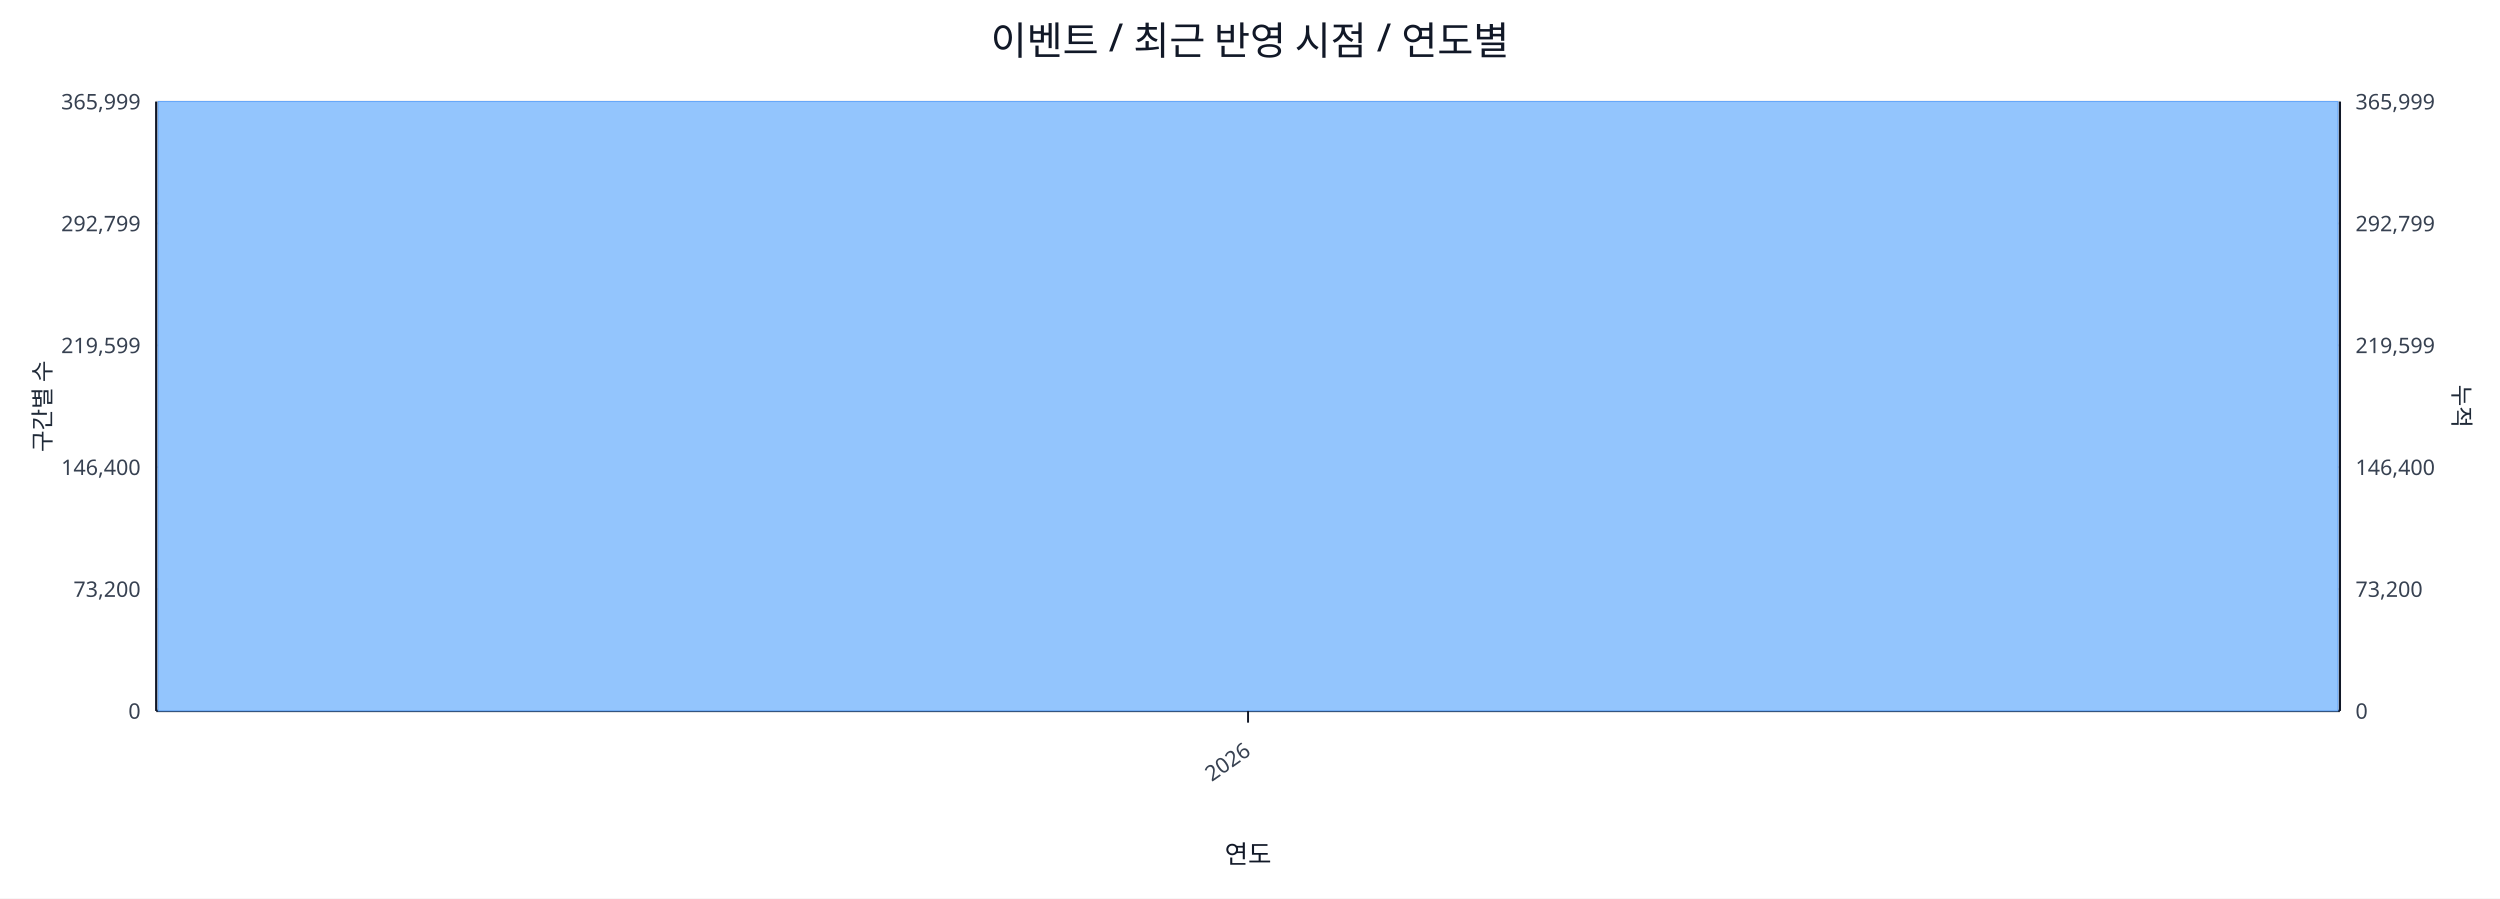
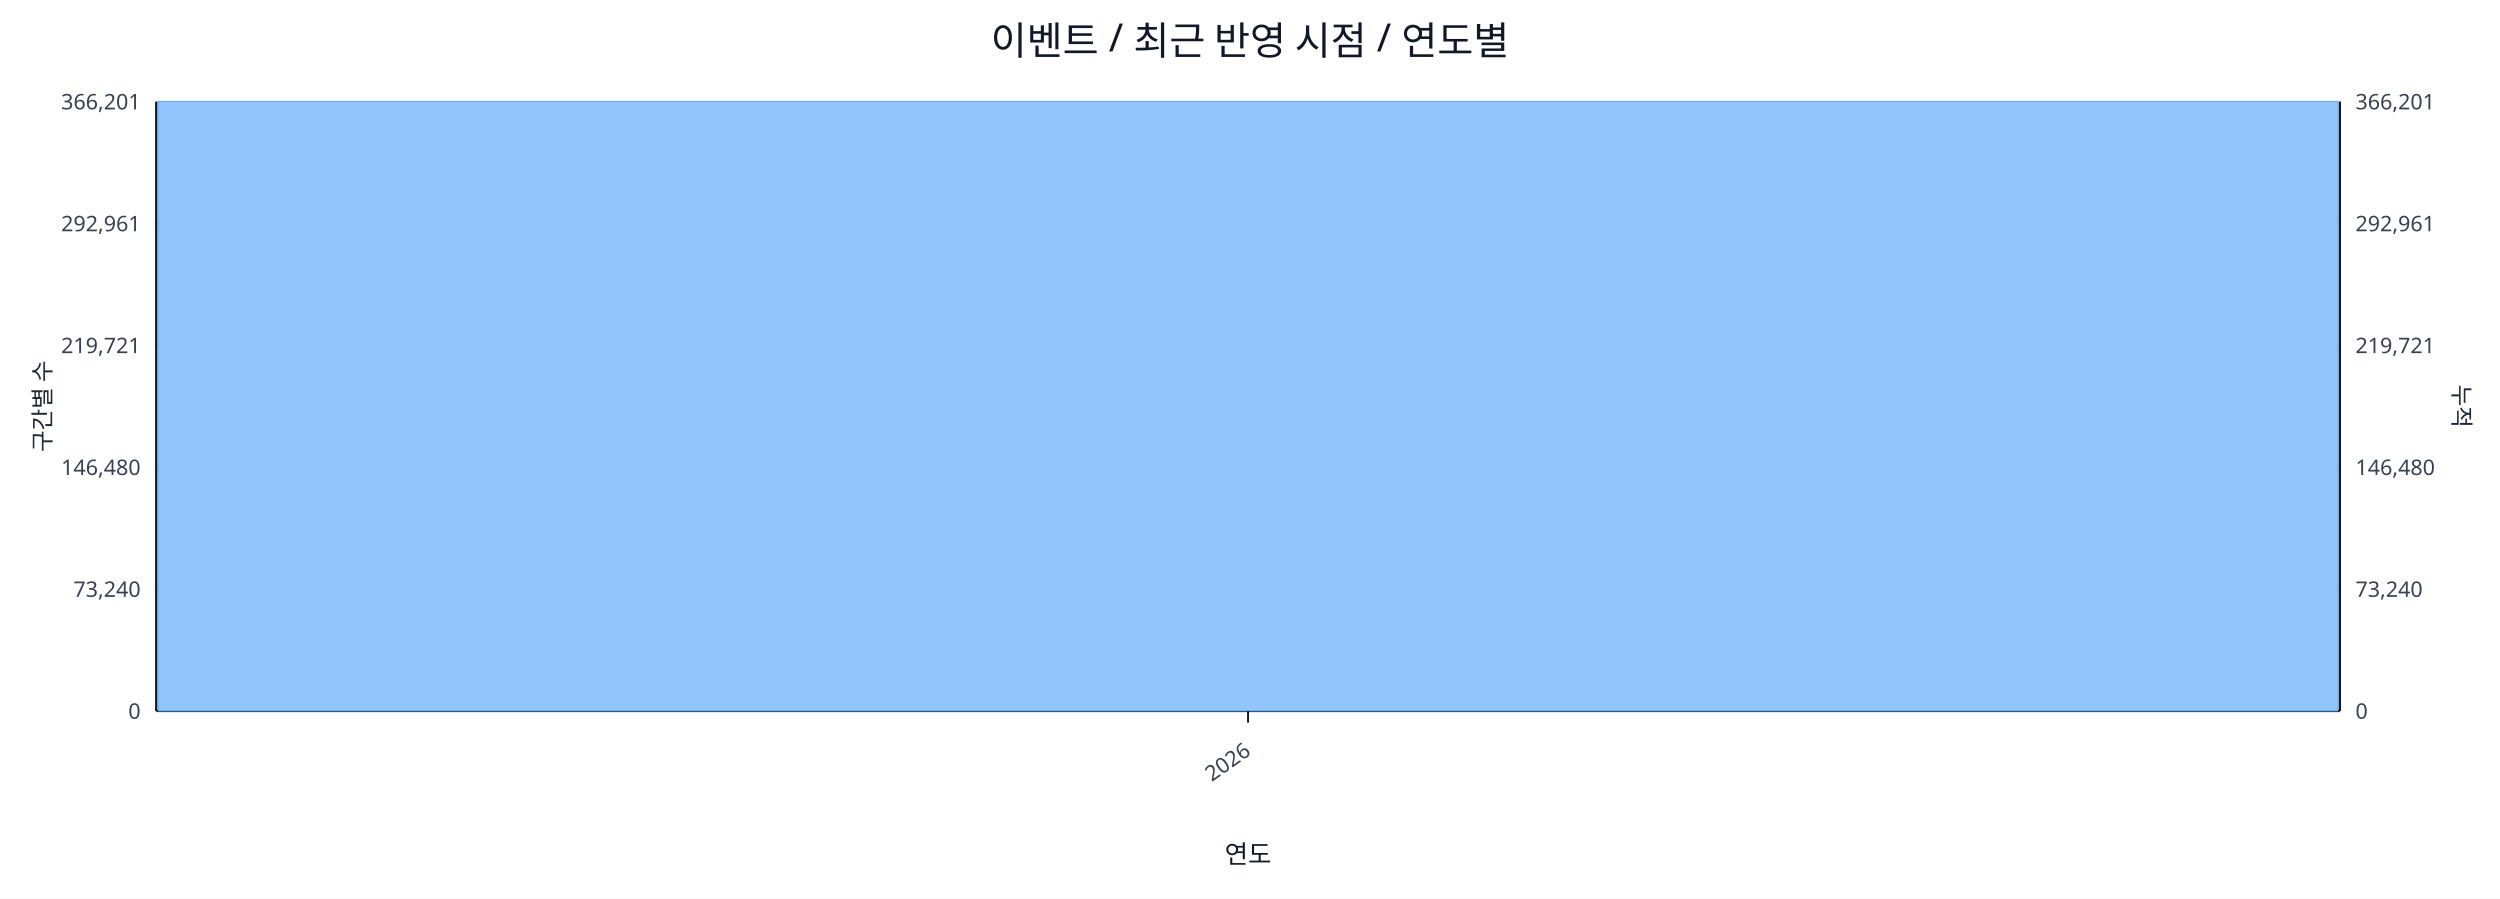
<svg xmlns="http://www.w3.org/2000/svg" width="1280" height="460" viewBox="0 0 1280 460">
  <rect x="0" y="0" width="100%" height="100%" fill="#ffffff" />
  <text x="640.0" y="28" font-size="20" text-anchor="middle" font-family="sans-serif" fill="#111827">이벤트 / 최근 반영 시점 / 연도별</text>
  <line x1="80.0" y1="52.0" x2="1198.0" y2="52.0" stroke="#e5e7eb" stroke-width="1" />
-   <text x="72.0" y="56.0" font-size="11" text-anchor="end" font-family="sans-serif" fill="#374151">365,999</text>
-   <text x="1206.0" y="56.0" font-size="11" text-anchor="start" font-family="sans-serif" fill="#374151">365,999</text>
+   <text x="72.0" y="56.0" font-size="11" text-anchor="end" font-family="sans-serif" fill="#374151">366,201</text>
+   <text x="1206.0" y="56.0" font-size="11" text-anchor="start" font-family="sans-serif" fill="#374151">366,201</text>
  <line x1="80.0" y1="114.4" x2="1198.0" y2="114.4" stroke="#e5e7eb" stroke-width="1" />
-   <text x="72.0" y="118.4" font-size="11" text-anchor="end" font-family="sans-serif" fill="#374151">292,799</text>
-   <text x="1206.0" y="118.4" font-size="11" text-anchor="start" font-family="sans-serif" fill="#374151">292,799</text>
+   <text x="72.0" y="118.4" font-size="11" text-anchor="end" font-family="sans-serif" fill="#374151">292,961</text>
+   <text x="1206.0" y="118.4" font-size="11" text-anchor="start" font-family="sans-serif" fill="#374151">292,961</text>
  <line x1="80.0" y1="176.8" x2="1198.0" y2="176.8" stroke="#e5e7eb" stroke-width="1" />
-   <text x="72.0" y="180.8" font-size="11" text-anchor="end" font-family="sans-serif" fill="#374151">219,599</text>
-   <text x="1206.0" y="180.8" font-size="11" text-anchor="start" font-family="sans-serif" fill="#374151">219,599</text>
+   <text x="72.0" y="180.8" font-size="11" text-anchor="end" font-family="sans-serif" fill="#374151">219,721</text>
+   <text x="1206.0" y="180.8" font-size="11" text-anchor="start" font-family="sans-serif" fill="#374151">219,721</text>
  <line x1="80.0" y1="239.2" x2="1198.0" y2="239.2" stroke="#e5e7eb" stroke-width="1" />
-   <text x="72.0" y="243.2" font-size="11" text-anchor="end" font-family="sans-serif" fill="#374151">146,400</text>
-   <text x="1206.0" y="243.2" font-size="11" text-anchor="start" font-family="sans-serif" fill="#374151">146,400</text>
+   <text x="72.0" y="243.2" font-size="11" text-anchor="end" font-family="sans-serif" fill="#374151">146,480</text>
+   <text x="1206.0" y="243.2" font-size="11" text-anchor="start" font-family="sans-serif" fill="#374151">146,480</text>
  <line x1="80.0" y1="301.6" x2="1198.0" y2="301.6" stroke="#e5e7eb" stroke-width="1" />
-   <text x="72.0" y="305.6" font-size="11" text-anchor="end" font-family="sans-serif" fill="#374151">73,200</text>
-   <text x="1206.0" y="305.6" font-size="11" text-anchor="start" font-family="sans-serif" fill="#374151">73,200</text>
+   <text x="72.0" y="305.6" font-size="11" text-anchor="end" font-family="sans-serif" fill="#374151">73,240</text>
+   <text x="1206.0" y="305.6" font-size="11" text-anchor="start" font-family="sans-serif" fill="#374151">73,240</text>
  <line x1="80.0" y1="364.0" x2="1198.0" y2="364.0" stroke="#e5e7eb" stroke-width="1" />
  <text x="72.0" y="368.0" font-size="11" text-anchor="end" font-family="sans-serif" fill="#374151">0</text>
  <text x="1206.0" y="368.0" font-size="11" text-anchor="start" font-family="sans-serif" fill="#374151">0</text>
  <line x1="80.0" y1="364.0" x2="1198.0" y2="364.0" stroke="#111827" stroke-width="1.2" />
  <line x1="80.0" y1="52.0" x2="80.0" y2="364.0" stroke="#111827" stroke-width="1.2" />
  <line x1="1198.0" y1="52.0" x2="1198.0" y2="364.0" stroke="#111827" stroke-width="1.2" />
  <rect x="81.0" y="52.0" width="1116.0" height="312.0" fill="#93c5fd" stroke="#60a5fa" stroke-width="0.5" />
  <polyline fill="none" stroke="#ef4444" stroke-width="2" points="639.0,52.0" />
  <line x1="639.0" y1="364.0" x2="639.0" y2="370.0" stroke="#111827" stroke-width="1" />
  <text x="641.0" y="386.0" font-size="11" text-anchor="end" transform="rotate(-35 641.0 386.0)" font-family="sans-serif" fill="#374151">2026</text>
  <text x="26" y="208.0" font-size="12" transform="rotate(-90 26 208.0)" text-anchor="middle" font-family="sans-serif" fill="#1f2937">구간별 수</text>
  <text x="1256.0" y="208.0" font-size="12" transform="rotate(90 1256.0 208.0)" text-anchor="middle" font-family="sans-serif" fill="#1f2937">누적</text>
  <text x="639.0" y="442.0" font-size="13" text-anchor="middle" font-family="sans-serif" fill="#111827">연도</text>
</svg>
